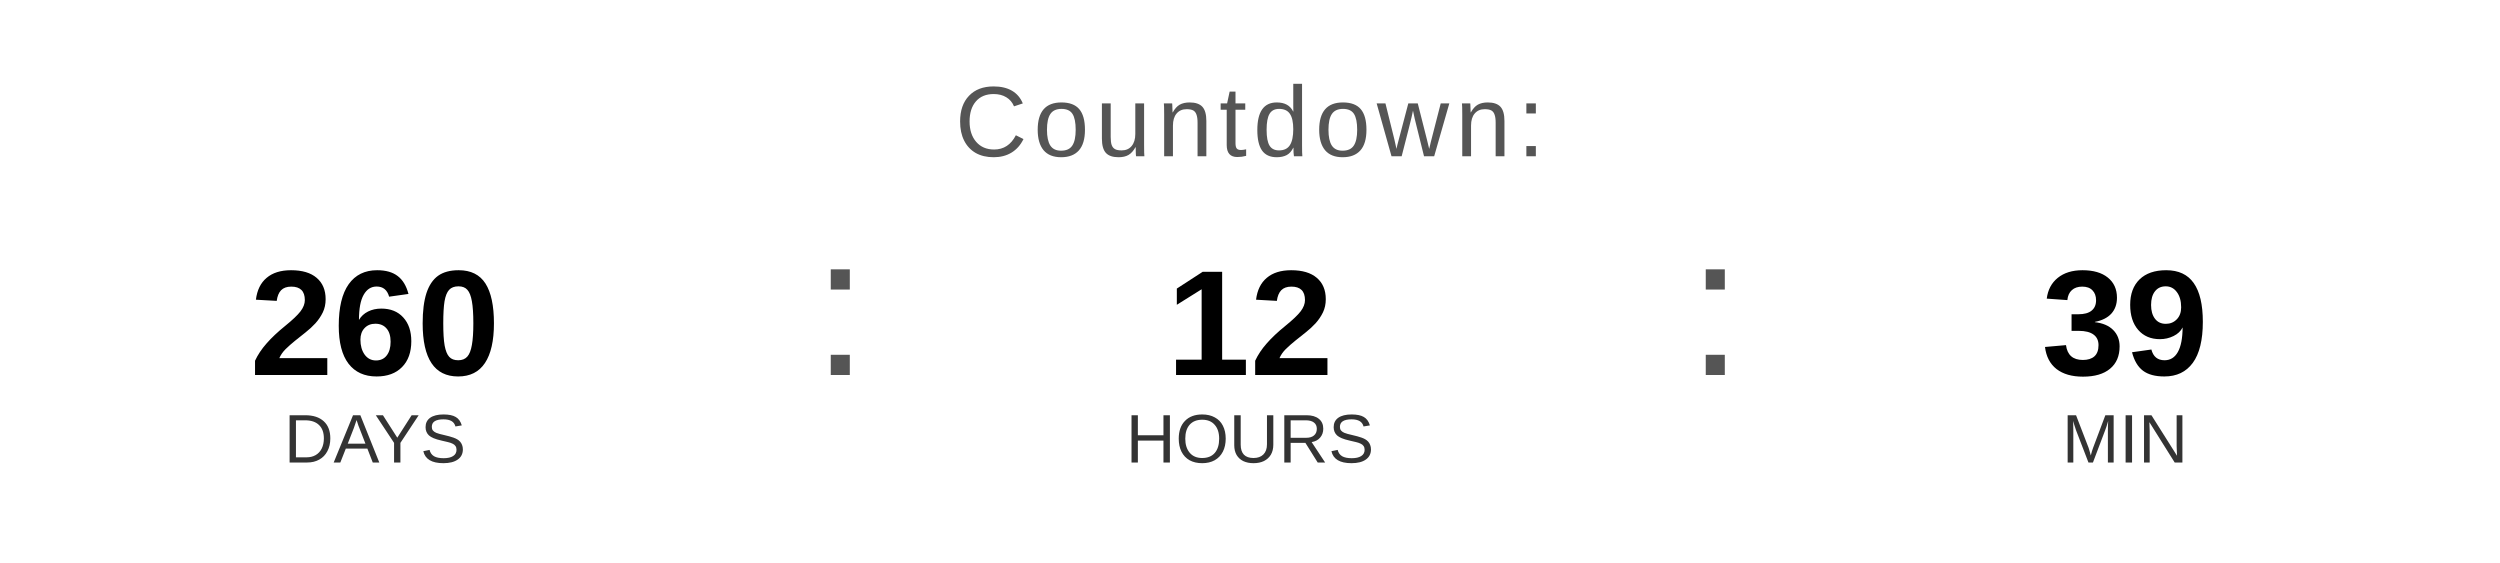
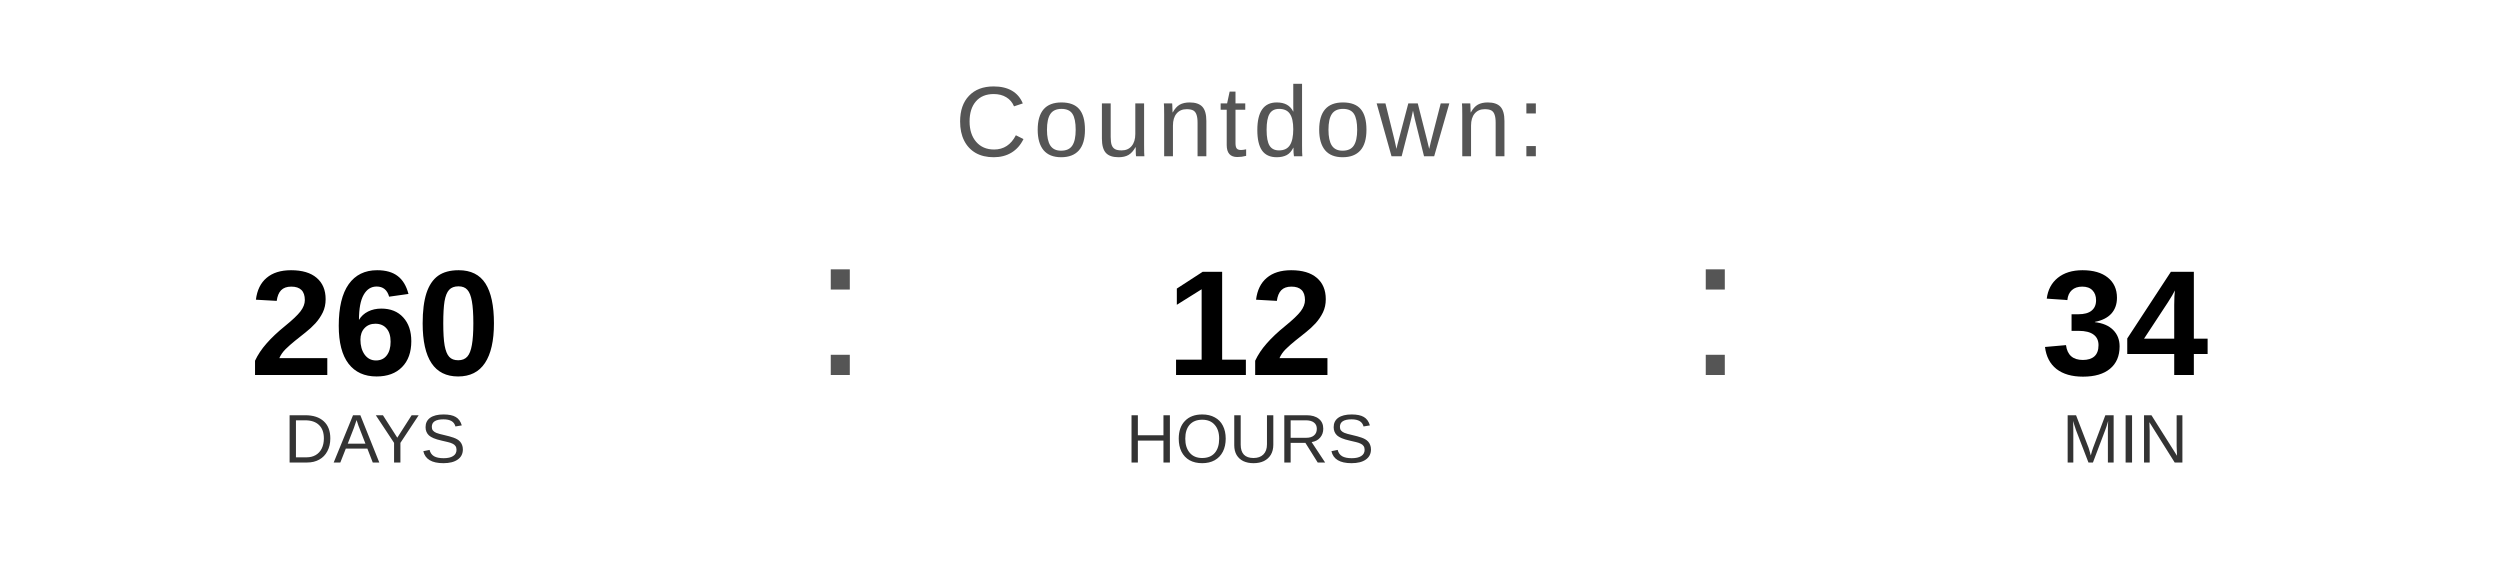
<svg xmlns="http://www.w3.org/2000/svg" width="400" height="90" viewBox="0 0 400 90">
  <text x="200" y="25" font-family="Arial, Helvetica, sans-serif" font-size="16" fill="#555555" text-anchor="middle" letter-spacing="1">
    Countdown:
  </text>
  <text x="60" y="60" font-family="Arial, Helvetica, sans-serif" font-size="24" font-weight="bold" fill="#000000" text-anchor="middle">260</text>
  <text x="60" y="74" font-family="Arial, Helvetica, sans-serif" font-size="11" fill="#333333" text-anchor="middle">DAYS</text>
  <text x="130" y="60" font-family="Arial, sans-serif" font-size="32" fill="#555555">:</text>
  <text x="200" y="60" font-family="Arial, Helvetica, sans-serif" font-size="24" font-weight="bold" fill="#000000" text-anchor="middle">12</text>
  <text x="200" y="74" font-family="Arial, Helvetica, sans-serif" font-size="11" fill="#333333" text-anchor="middle">HOURS</text>
  <text x="270" y="60" font-family="Arial, sans-serif" font-size="32" fill="#555555">:</text>
-   <text x="340" y="60" font-family="Arial, Helvetica, sans-serif" font-size="24" font-weight="bold" fill="#000000" text-anchor="middle">39</text>
+   <text x="340" y="60" font-family="Arial, Helvetica, sans-serif" font-size="24" font-weight="bold" fill="#000000" text-anchor="middle">34</text>
  <text x="340" y="74" font-family="Arial, Helvetica, sans-serif" font-size="11" fill="#333333" text-anchor="middle">MIN</text>
</svg>
